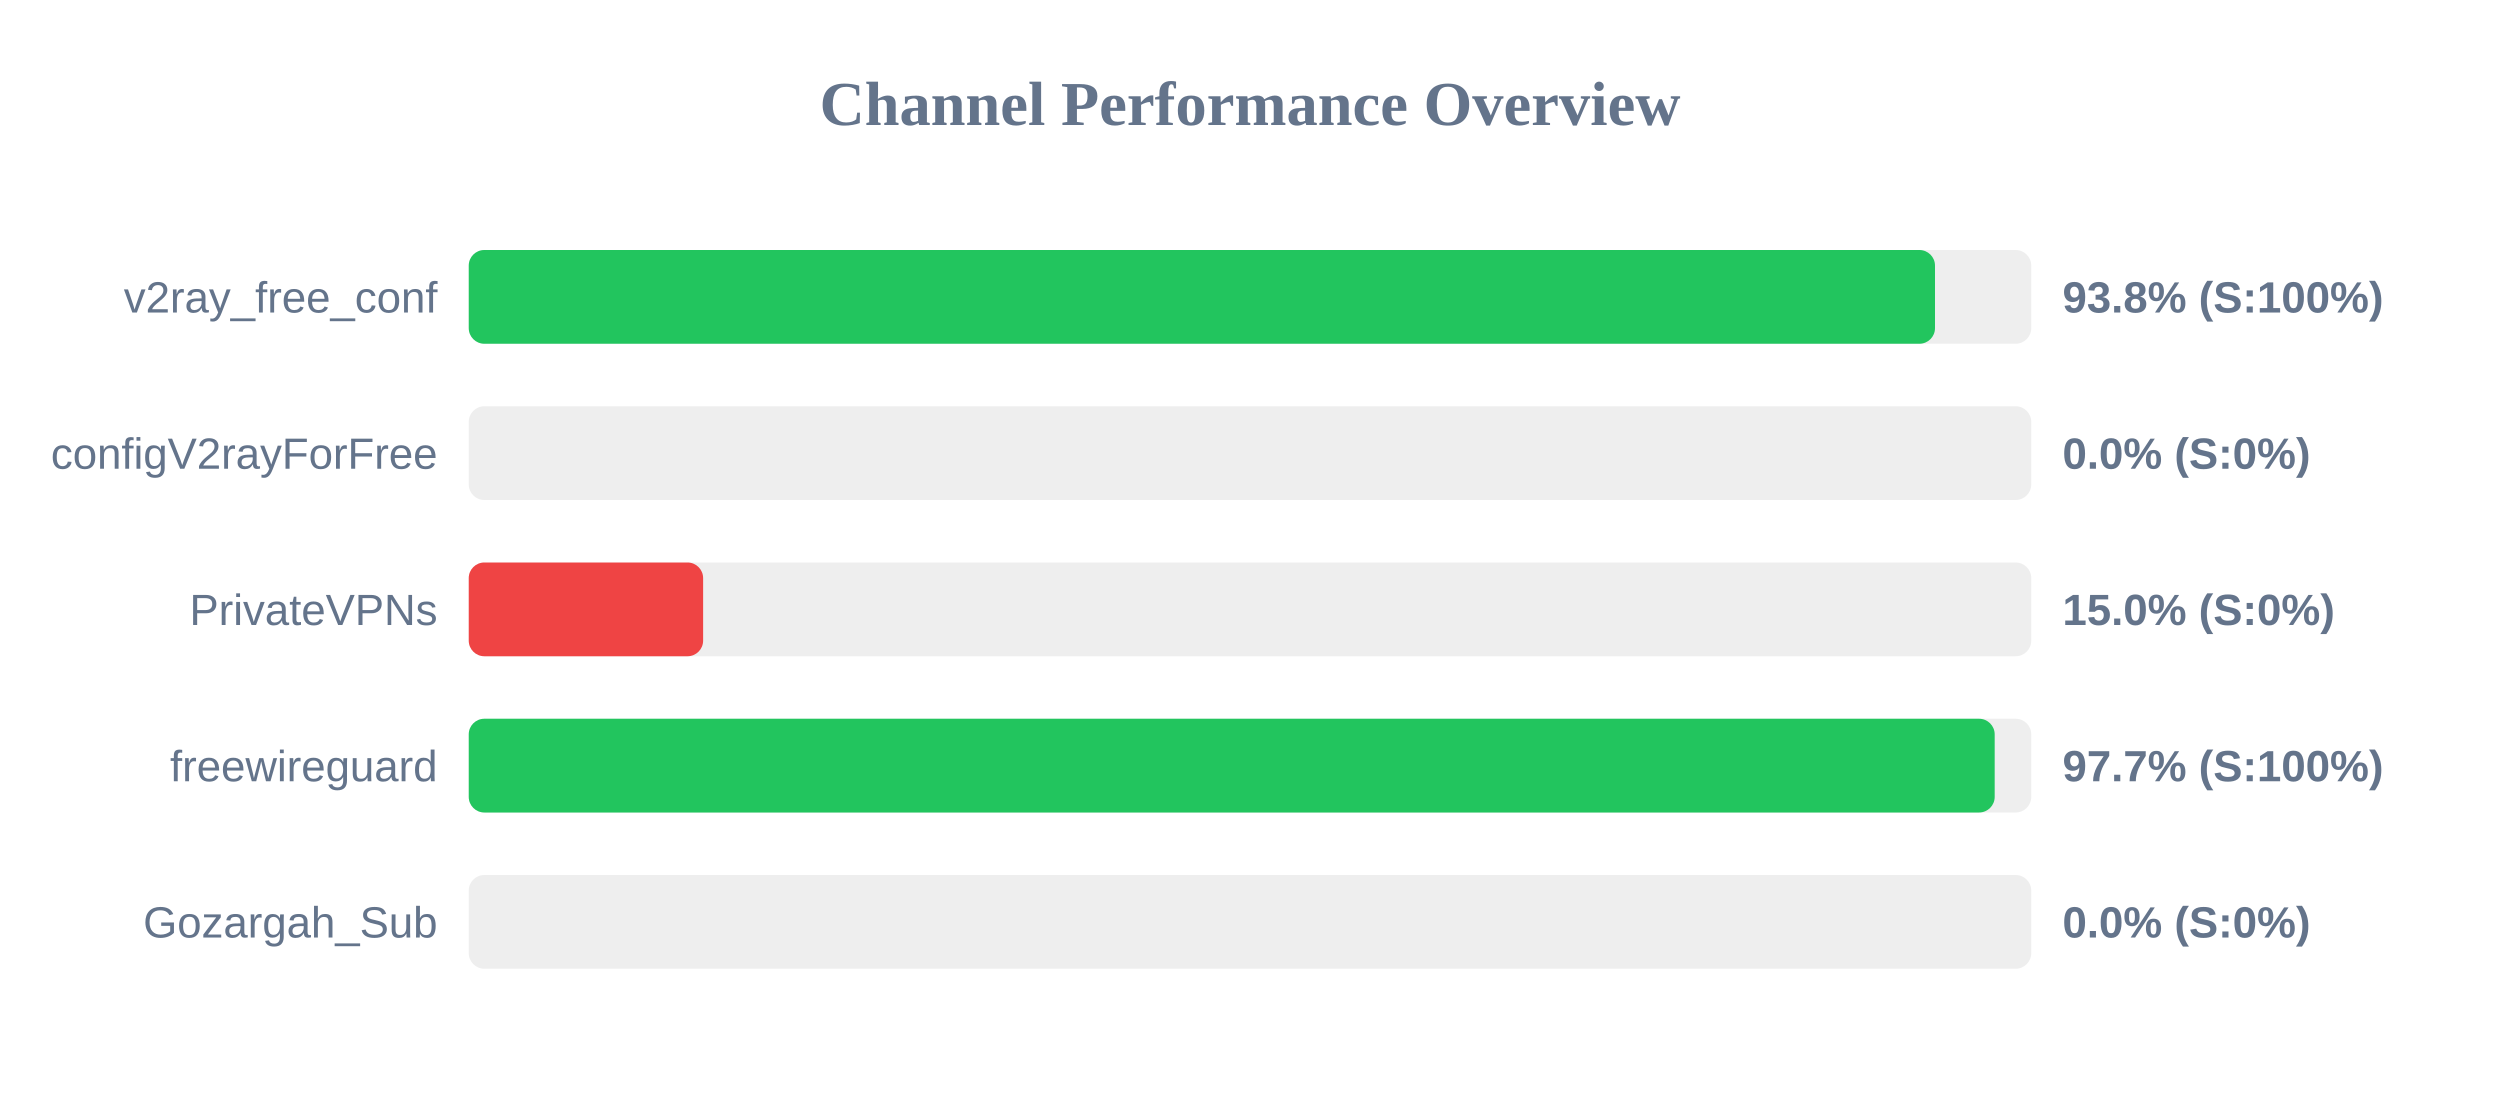
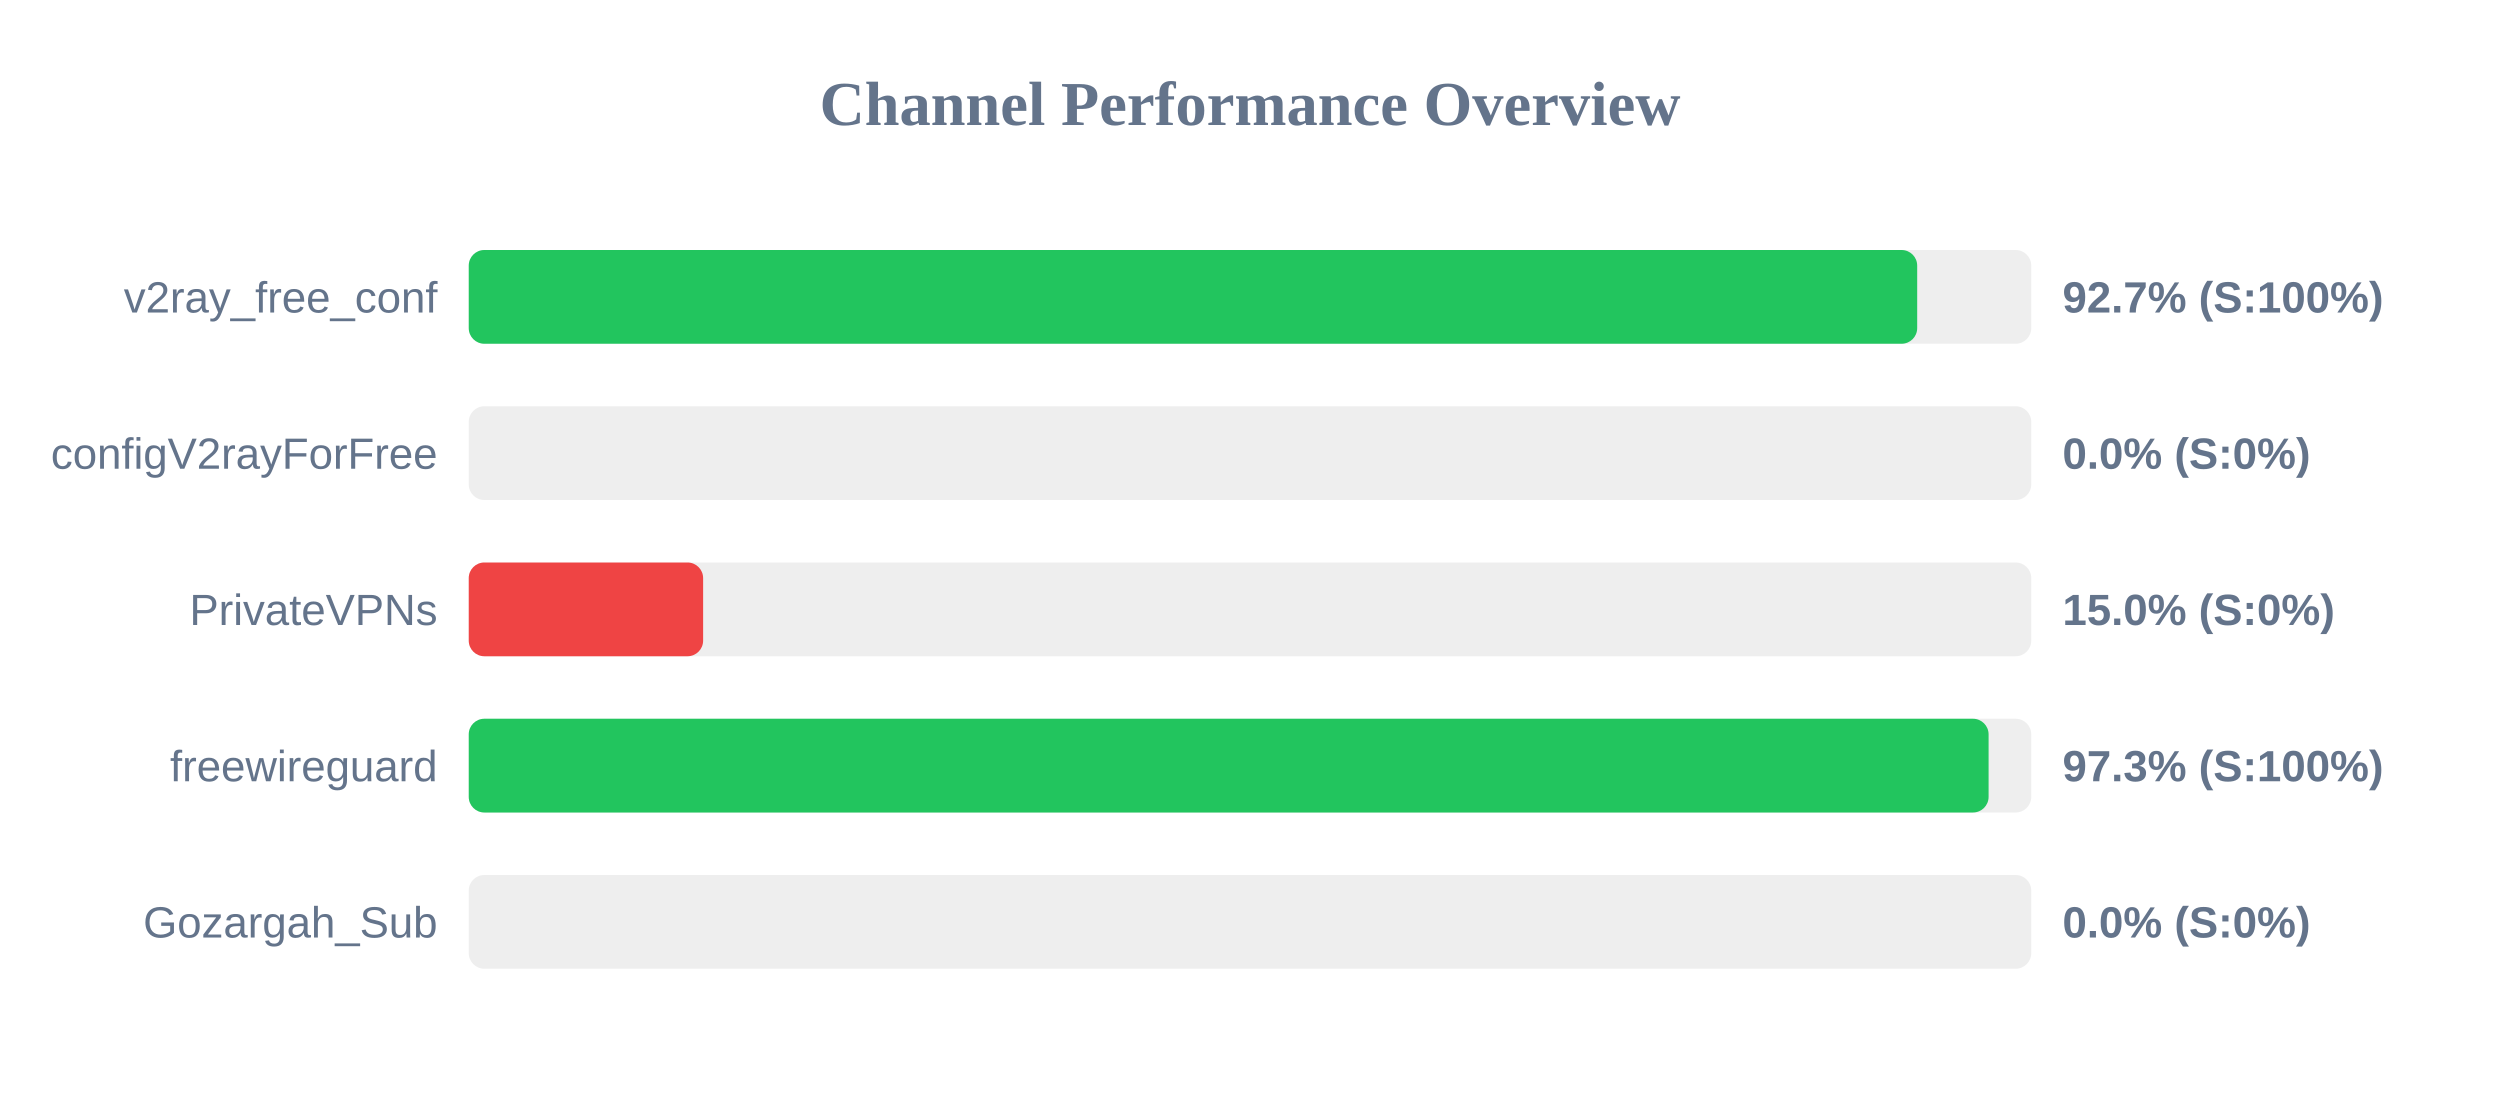
<svg xmlns="http://www.w3.org/2000/svg" width="800" height="350" version="1.1">
  <style>
        .row { font: 14px Arial; fill: #64748b; }
        .score { font: bold 14px Arial; fill: #64748b; }
    </style>
  <text x="400" y="40" text-anchor="middle" font-size="20px" font-weight="bold" fill="#64748b">Channel Performance Overview</text>
  <rect x="150" y="80" width="500" height="30" fill="#eee" rx="5" />
-   <rect x="150" y="80" width="469.2" height="30" fill="#22c55e" rx="5" />
+   <rect x="150" y="80" width="463.5" height="30" fill="#22c55e" rx="5" />
  <text x="140" y="100" text-anchor="end" class="row">v2ray_free_conf</text>
-   <text x="660" y="100" text-anchor="start" class="score">93.8% (S:100%)</text>
+   <text x="660" y="100" text-anchor="start" class="score">92.7% (S:100%)</text>
  <rect x="150" y="130" width="500" height="30" fill="#eee" rx="5" />
  <rect x="150" y="130" width="0.0" height="30" fill="#ef4444" rx="5" />
  <text x="140" y="150" text-anchor="end" class="row">configV2rayForFree</text>
  <text x="660" y="150" text-anchor="start" class="score">0.0% (S:0%)</text>
  <rect x="150" y="180" width="500" height="30" fill="#eee" rx="5" />
  <rect x="150" y="180" width="75.0" height="30" fill="#ef4444" rx="5" />
  <text x="140" y="200" text-anchor="end" class="row">PrivateVPNs</text>
  <text x="660" y="200" text-anchor="start" class="score">15.0% (S:0%)</text>
  <rect x="150" y="230" width="500" height="30" fill="#eee" rx="5" />
-   <rect x="150" y="230" width="488.3" height="30" fill="#22c55e" rx="5" />
+   <rect x="150" y="230" width="486.35" height="30" fill="#22c55e" rx="5" />
  <text x="140" y="250" text-anchor="end" class="row">freewireguard</text>
-   <text x="660" y="250" text-anchor="start" class="score">97.7% (S:100%)</text>
+   <text x="660" y="250" text-anchor="start" class="score">97.3% (S:100%)</text>
  <rect x="150" y="280" width="500" height="30" fill="#eee" rx="5" />
  <rect x="150" y="280" width="0.0" height="30" fill="#ef4444" rx="5" />
  <text x="140" y="300" text-anchor="end" class="row">Gozargah_Sub</text>
  <text x="660" y="300" text-anchor="start" class="score">0.0% (S:0%)</text>
</svg>
